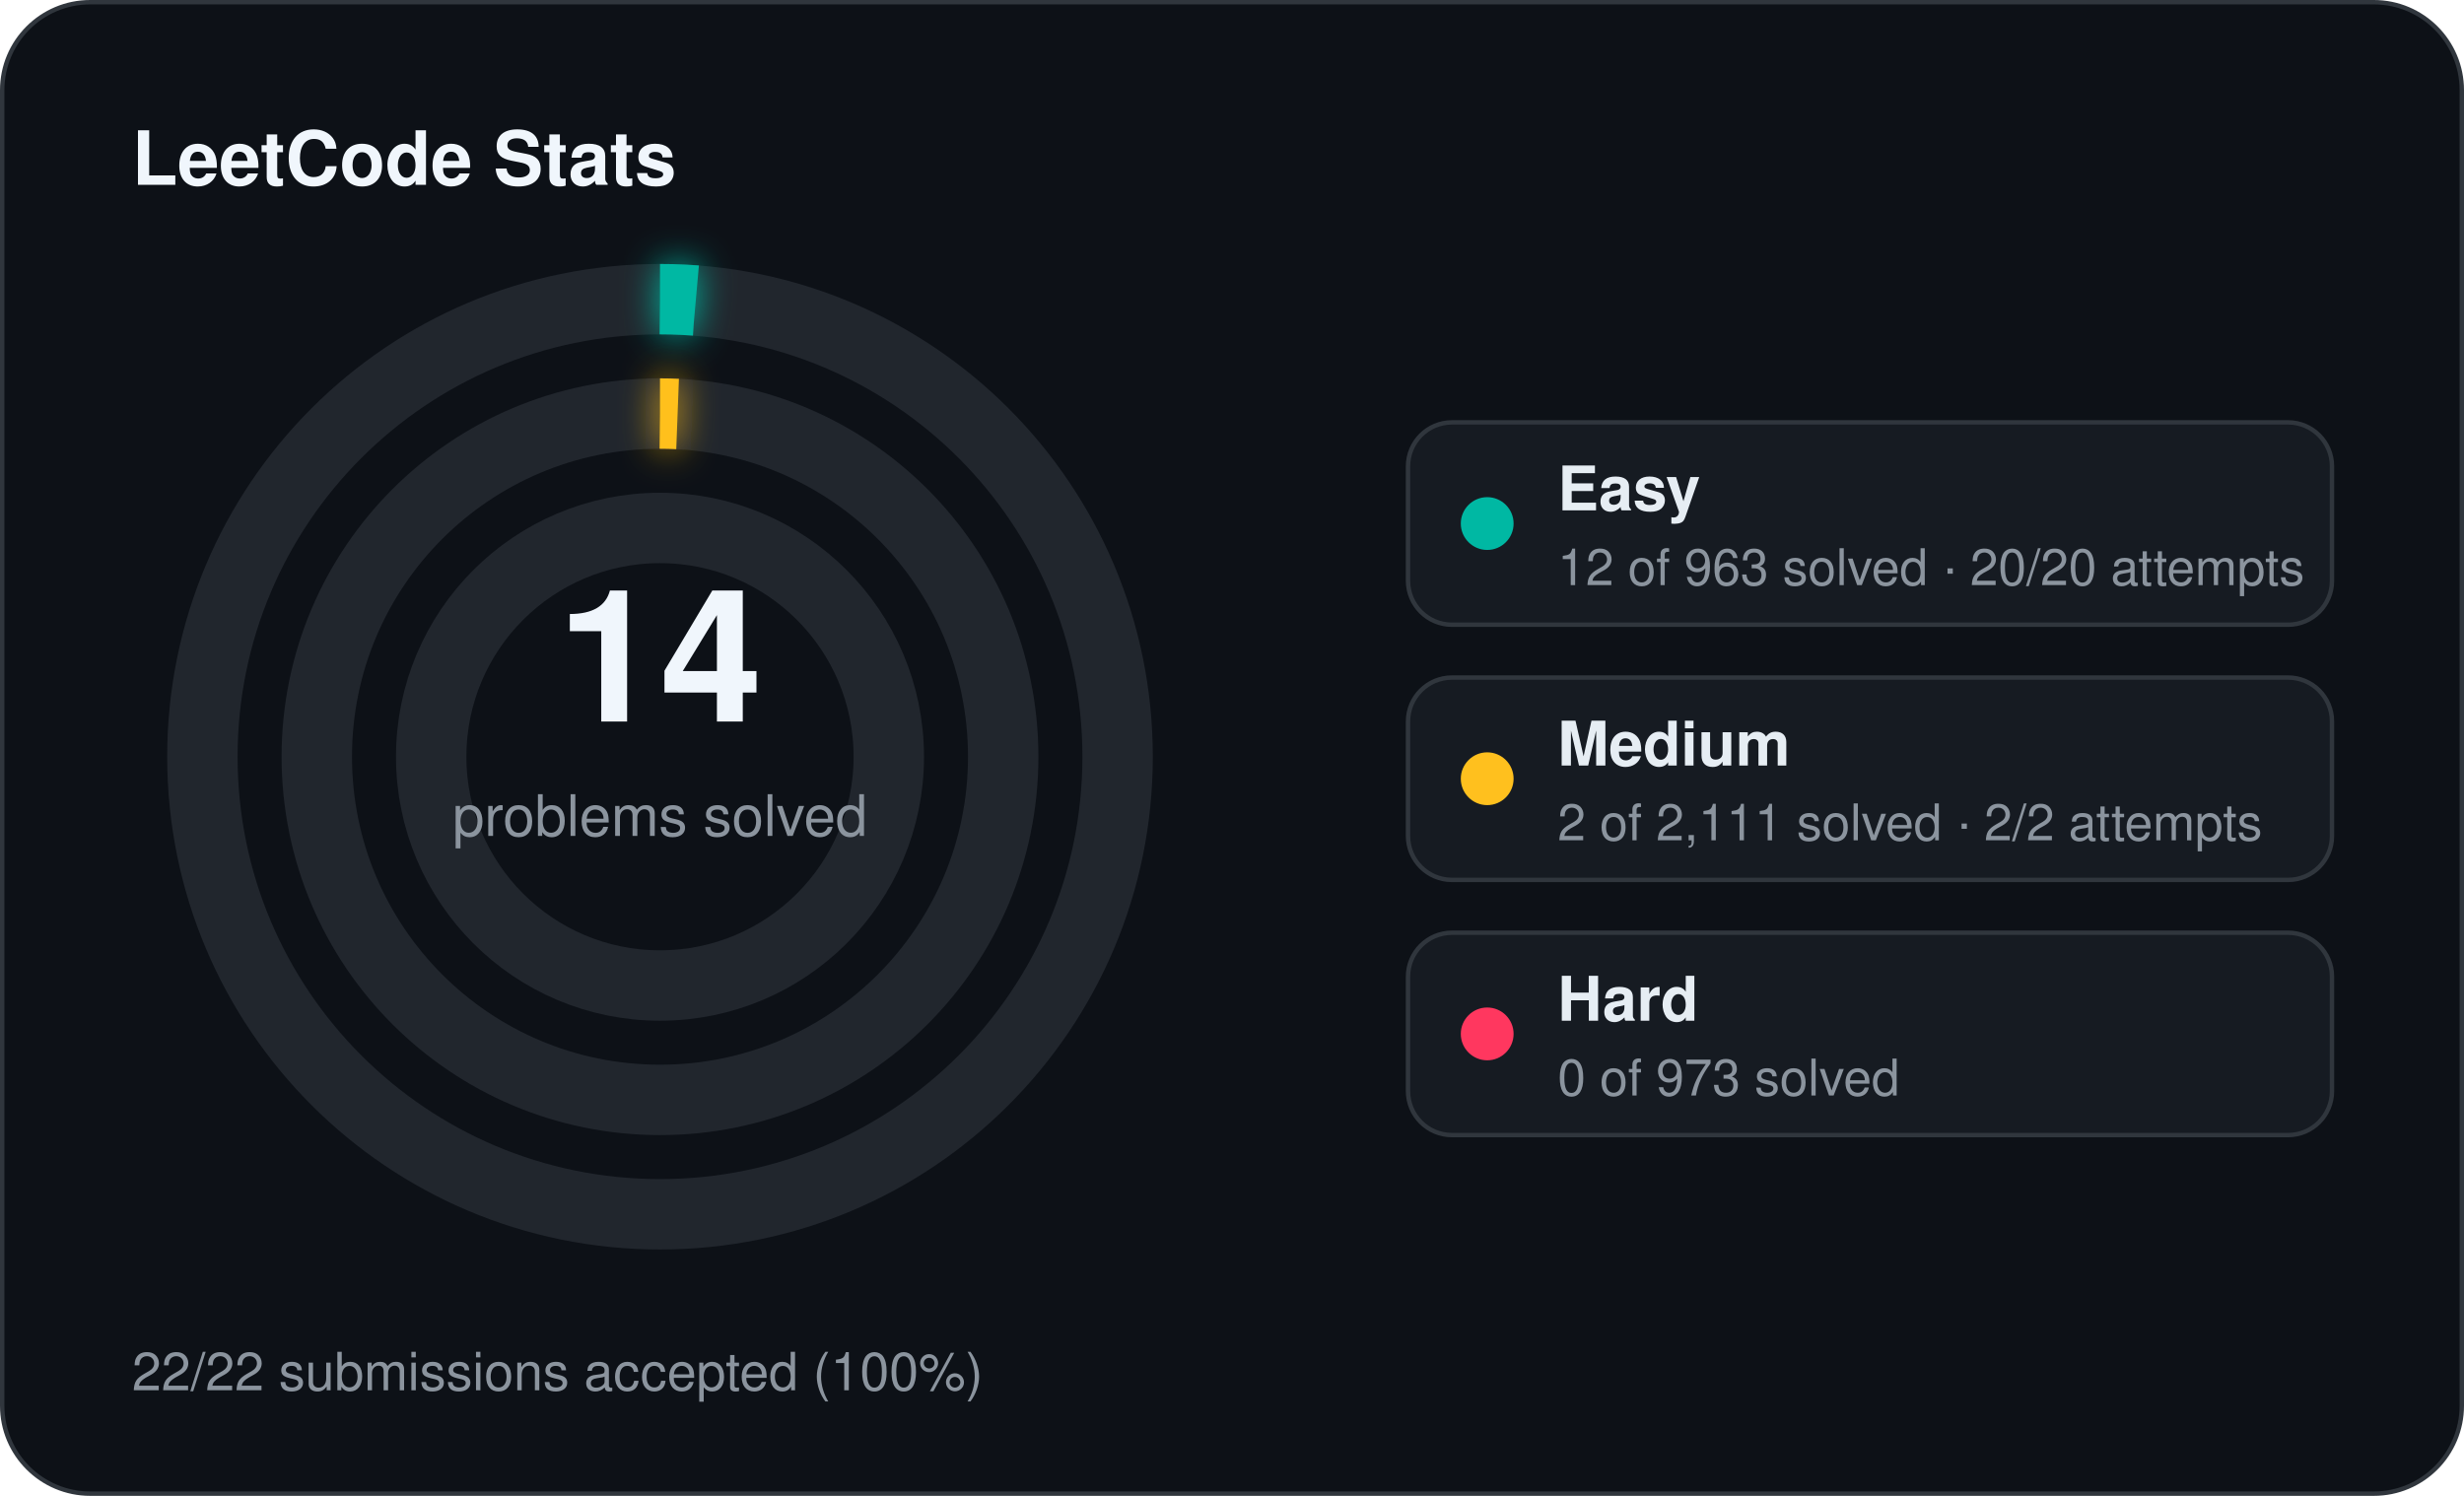
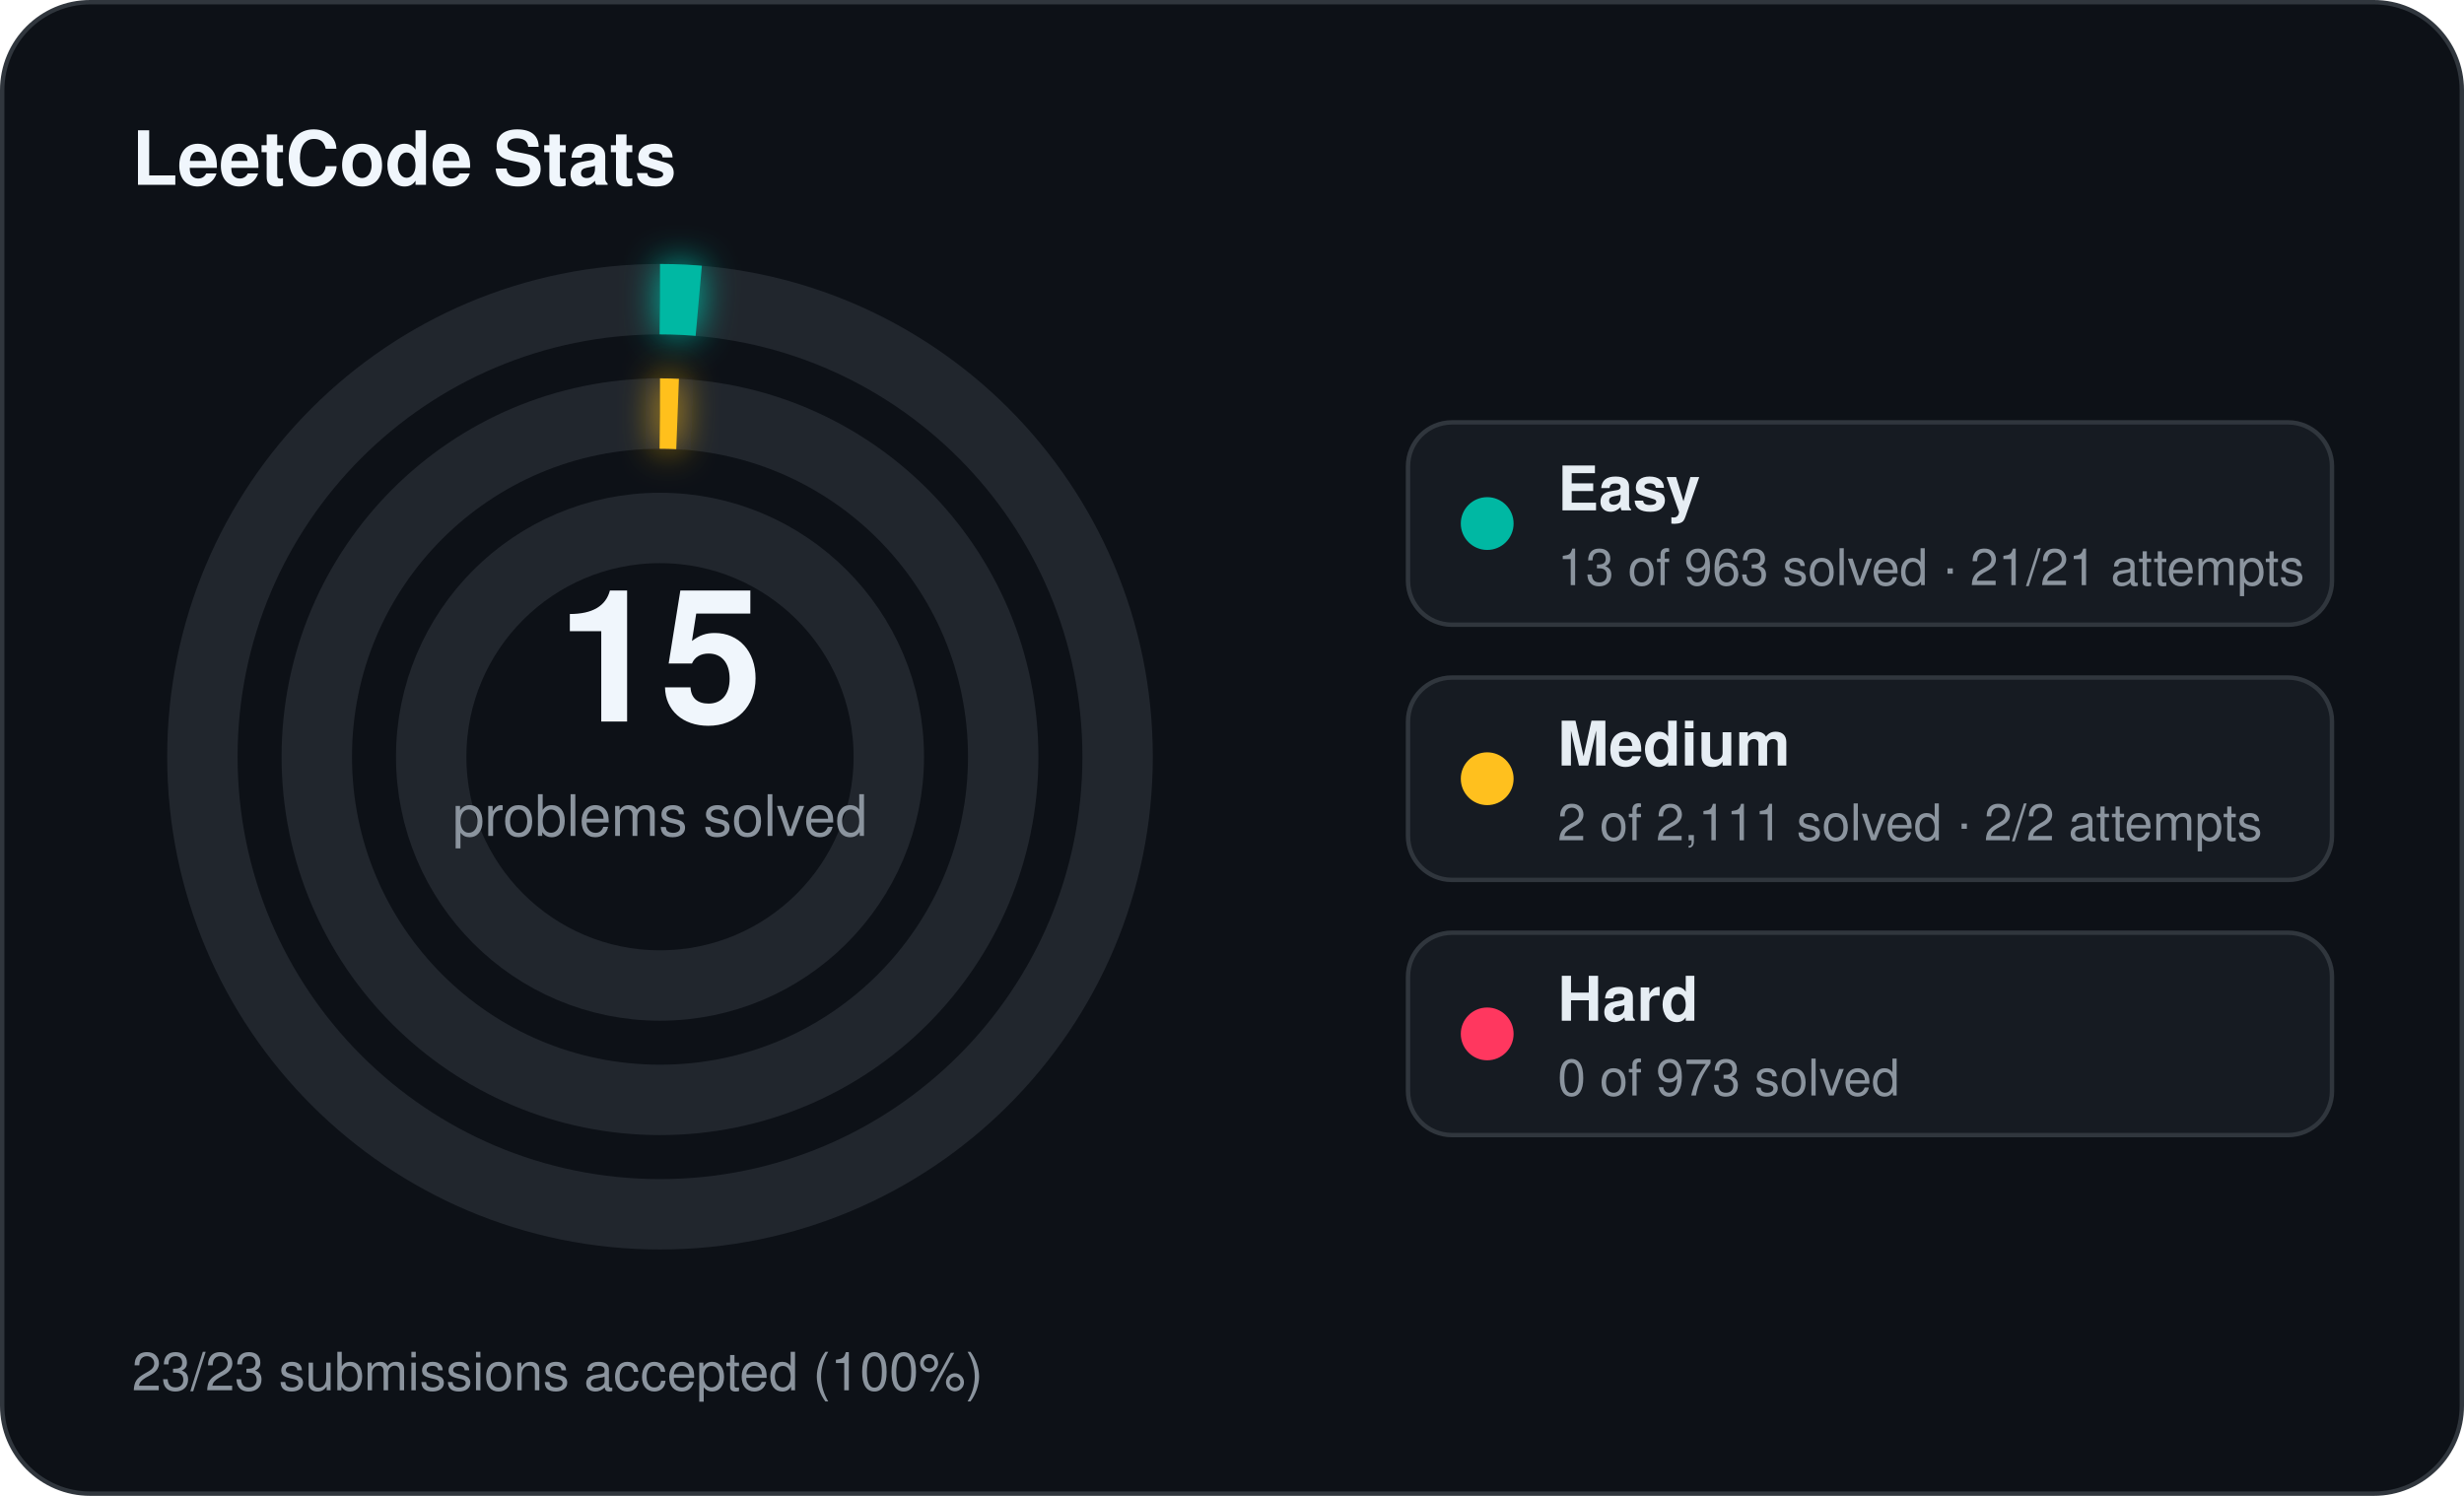
<svg xmlns="http://www.w3.org/2000/svg" width="560" height="340" viewBox="0 0 560 340">
  <defs>
    <filter id="stats-glow" x="-60%" y="-60%" width="220%" height="220%">
      <feGaussianBlur stdDeviation="4" result="blur" />
      <feMerge>
        <feMergeNode in="blur" />
        <feMergeNode in="SourceGraphic" />
      </feMerge>
    </filter>
  </defs>
  <rect x="0.5" y="0.5" width="559" height="339" rx="20" fill="#0d1117" stroke="#30363d" stroke-width="1" />
  <text x="30" y="42" fill="#f0f6fc" font-family="Segoe UI, Helvetica, Arial, sans-serif" font-size="17" font-weight="700">LeetCode Stats</text>
  <circle cx="150" cy="172" r="104" fill="none" stroke="#21262d" stroke-width="16" />
-   <circle cx="150" cy="172" r="104" fill="none" stroke="#00b8a3" stroke-width="16" stroke-linecap="butt" stroke-dasharray="8.14 653.45" transform="rotate(-90 150 172)" filter="url(#stats-glow)" />
+   <circle cx="150" cy="172" r="104" fill="none" stroke="#00b8a3" stroke-width="16" stroke-linecap="butt" stroke-dasharray="8.82 653.45" transform="rotate(-90 150 172)" filter="url(#stats-glow)" />
  <circle cx="150" cy="172" r="78" fill="none" stroke="#21262d" stroke-width="16" />
  <circle cx="150" cy="172" r="78" fill="none" stroke="#ffc01e" stroke-width="16" stroke-linecap="butt" stroke-dasharray="4.00 490.09" transform="rotate(-90 150 172)" filter="url(#stats-glow)" />
  <circle cx="150" cy="172" r="52" fill="none" stroke="#21262d" stroke-width="16" />
-   <text x="150" y="164" text-anchor="middle" fill="#f0f6fc" font-family="Segoe UI, Helvetica, Arial, sans-serif" font-size="42" font-weight="700">14</text>
+   <text x="150" y="164" text-anchor="middle" fill="#f0f6fc" font-family="Segoe UI, Helvetica, Arial, sans-serif" font-size="42" font-weight="700">15</text>
  <text x="150" y="190" text-anchor="middle" fill="#8b949e" font-family="Segoe UI, Helvetica, Arial, sans-serif" font-size="13">problems solved</text>
  <rect x="320" y="96" width="210" height="46" rx="10" fill="#161b22" stroke="#30363d" stroke-width="1" />
  <circle cx="338" cy="119" r="6" fill="#00b8a3" />
  <text x="354" y="116" fill="#e6edf3" font-family="Segoe UI, Helvetica, Arial, sans-serif" font-size="14" font-weight="600">Easy</text>
-   <text x="354" y="133" fill="#8b949e" font-family="Segoe UI, Helvetica, Arial, sans-serif" font-size="11.5">12 of 963 solved · 20/20 attempts</text>
+   <text x="354" y="133" fill="#8b949e" font-family="Segoe UI, Helvetica, Arial, sans-serif" font-size="11.5">13 of 963 solved · 21/21 attempts</text>
  <rect x="320" y="154" width="210" height="46" rx="10" fill="#161b22" stroke="#30363d" stroke-width="1" />
  <circle cx="338" cy="177" r="6" fill="#ffc01e" />
  <text x="354" y="174" fill="#e6edf3" font-family="Segoe UI, Helvetica, Arial, sans-serif" font-size="14" font-weight="600">Medium</text>
  <text x="354" y="191" fill="#8b949e" font-family="Segoe UI, Helvetica, Arial, sans-serif" font-size="11.5">2 of 2,111 solved · 2/2 attempts</text>
  <rect x="320" y="212" width="210" height="46" rx="10" fill="#161b22" stroke="#30363d" stroke-width="1" />
  <circle cx="338" cy="235" r="6" fill="#ff375f" />
  <text x="354" y="232" fill="#e6edf3" font-family="Segoe UI, Helvetica, Arial, sans-serif" font-size="14" font-weight="600">Hard</text>
  <text x="354" y="249" fill="#8b949e" font-family="Segoe UI, Helvetica, Arial, sans-serif" font-size="11.5">0 of 973 solved</text>
-   <text x="30" y="316" fill="#8b949e" font-family="Segoe UI, Helvetica, Arial, sans-serif" font-size="12">22/22 submissions accepted (100%)</text>
+   <text x="30" y="316" fill="#8b949e" font-family="Segoe UI, Helvetica, Arial, sans-serif" font-size="12">23/23 submissions accepted (100%)</text>
</svg>
